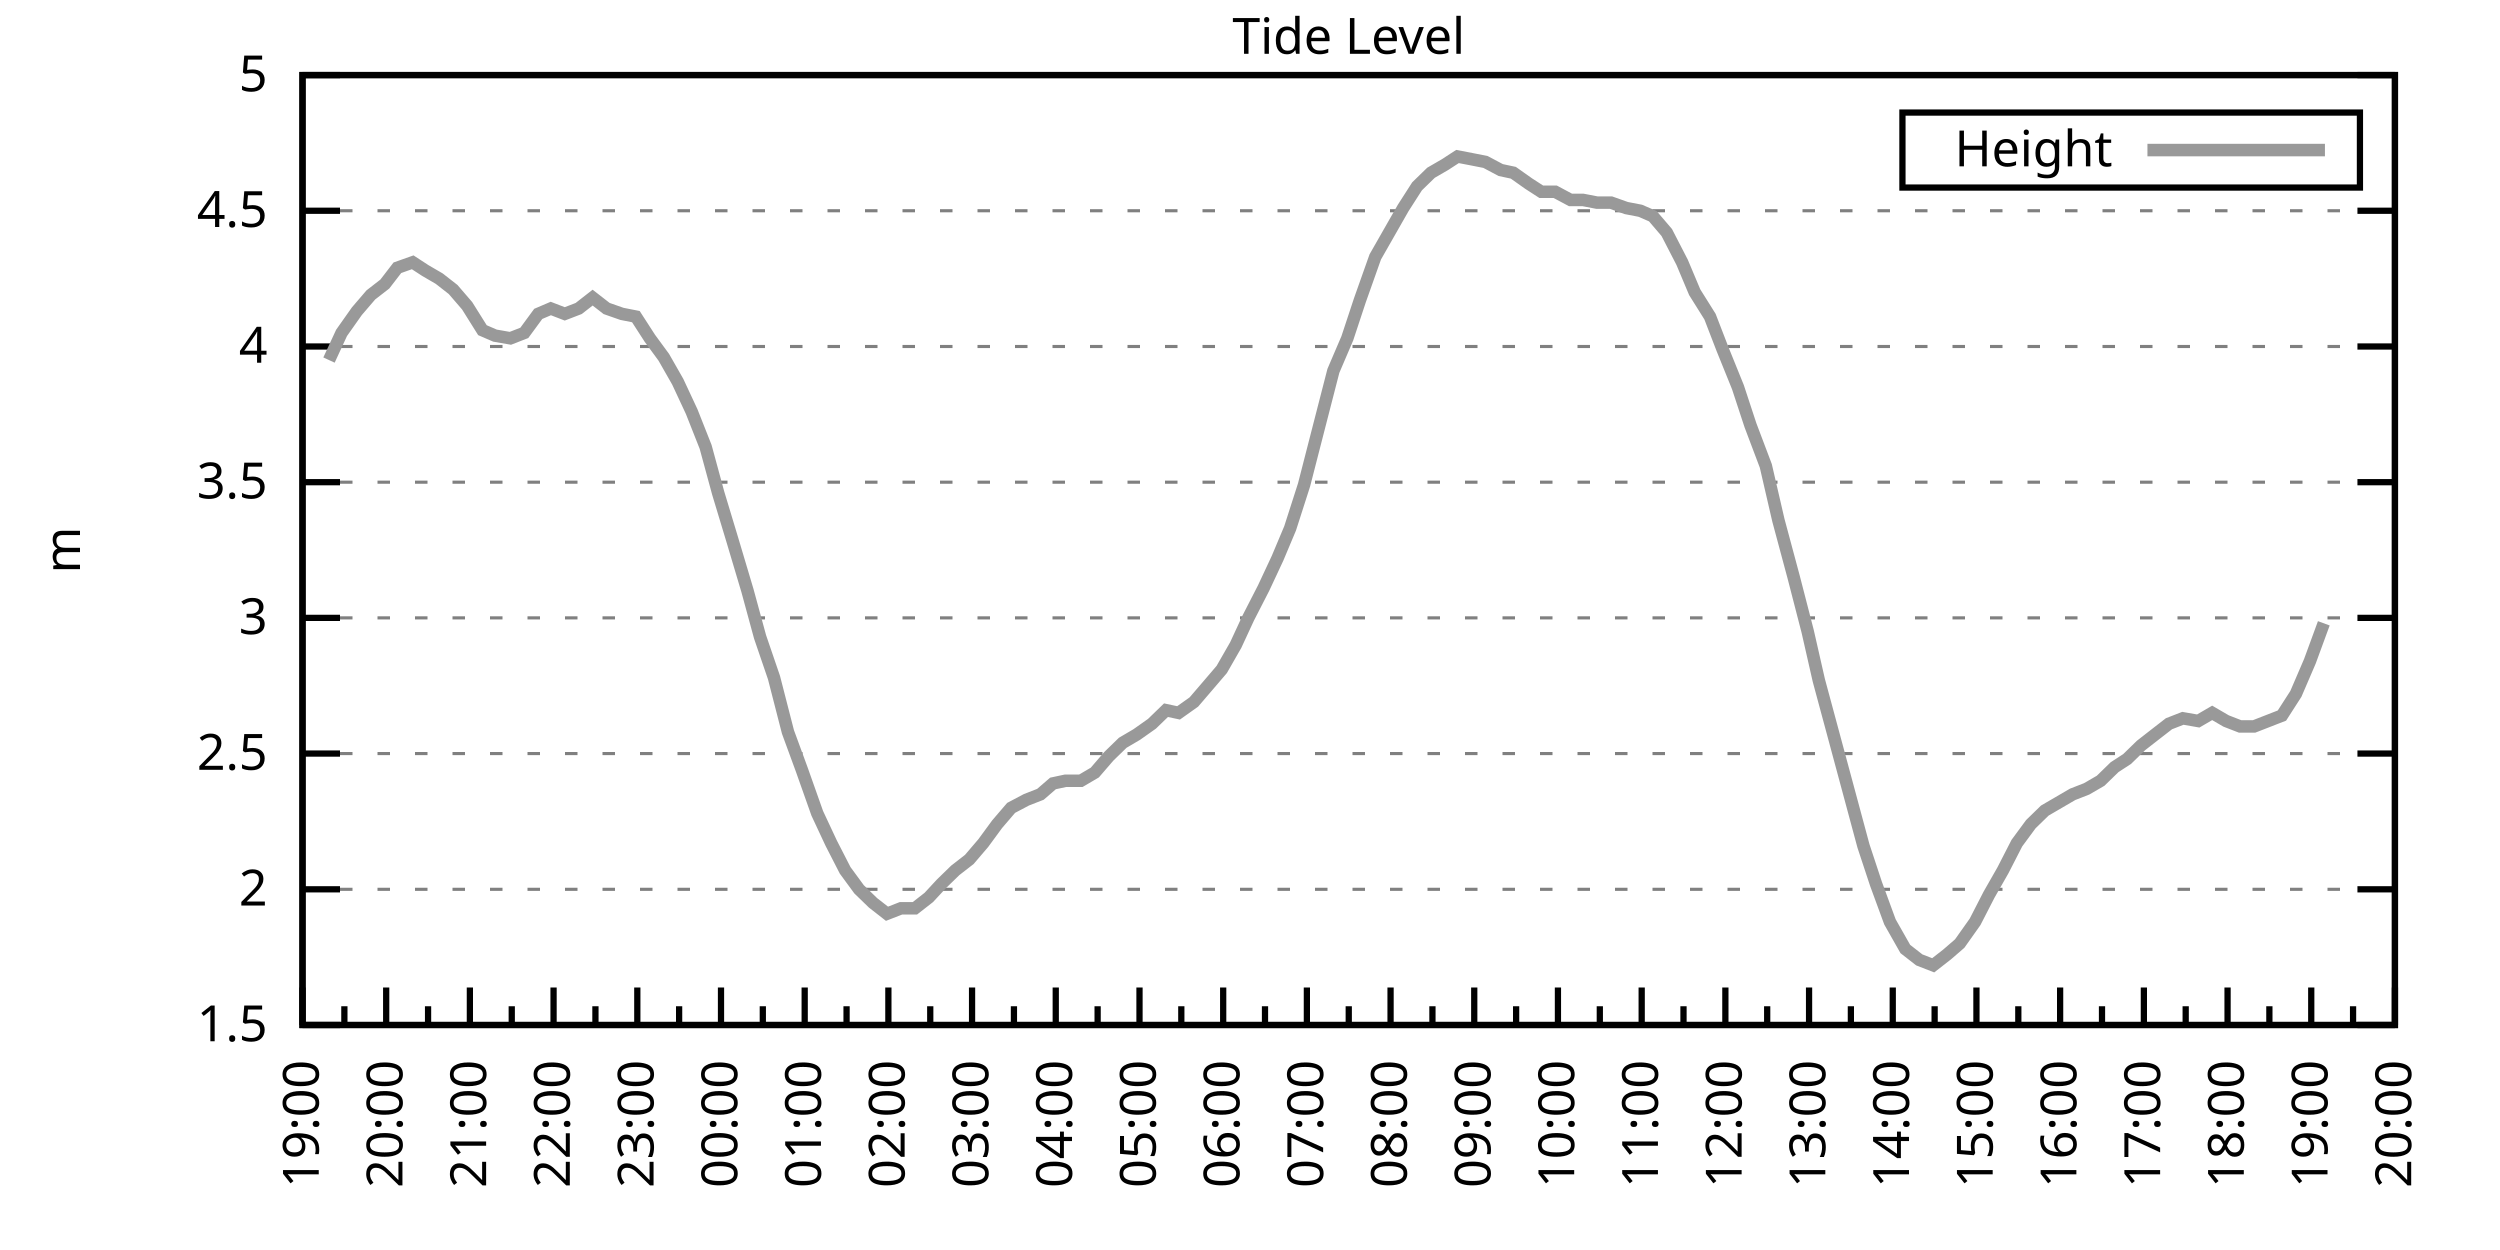
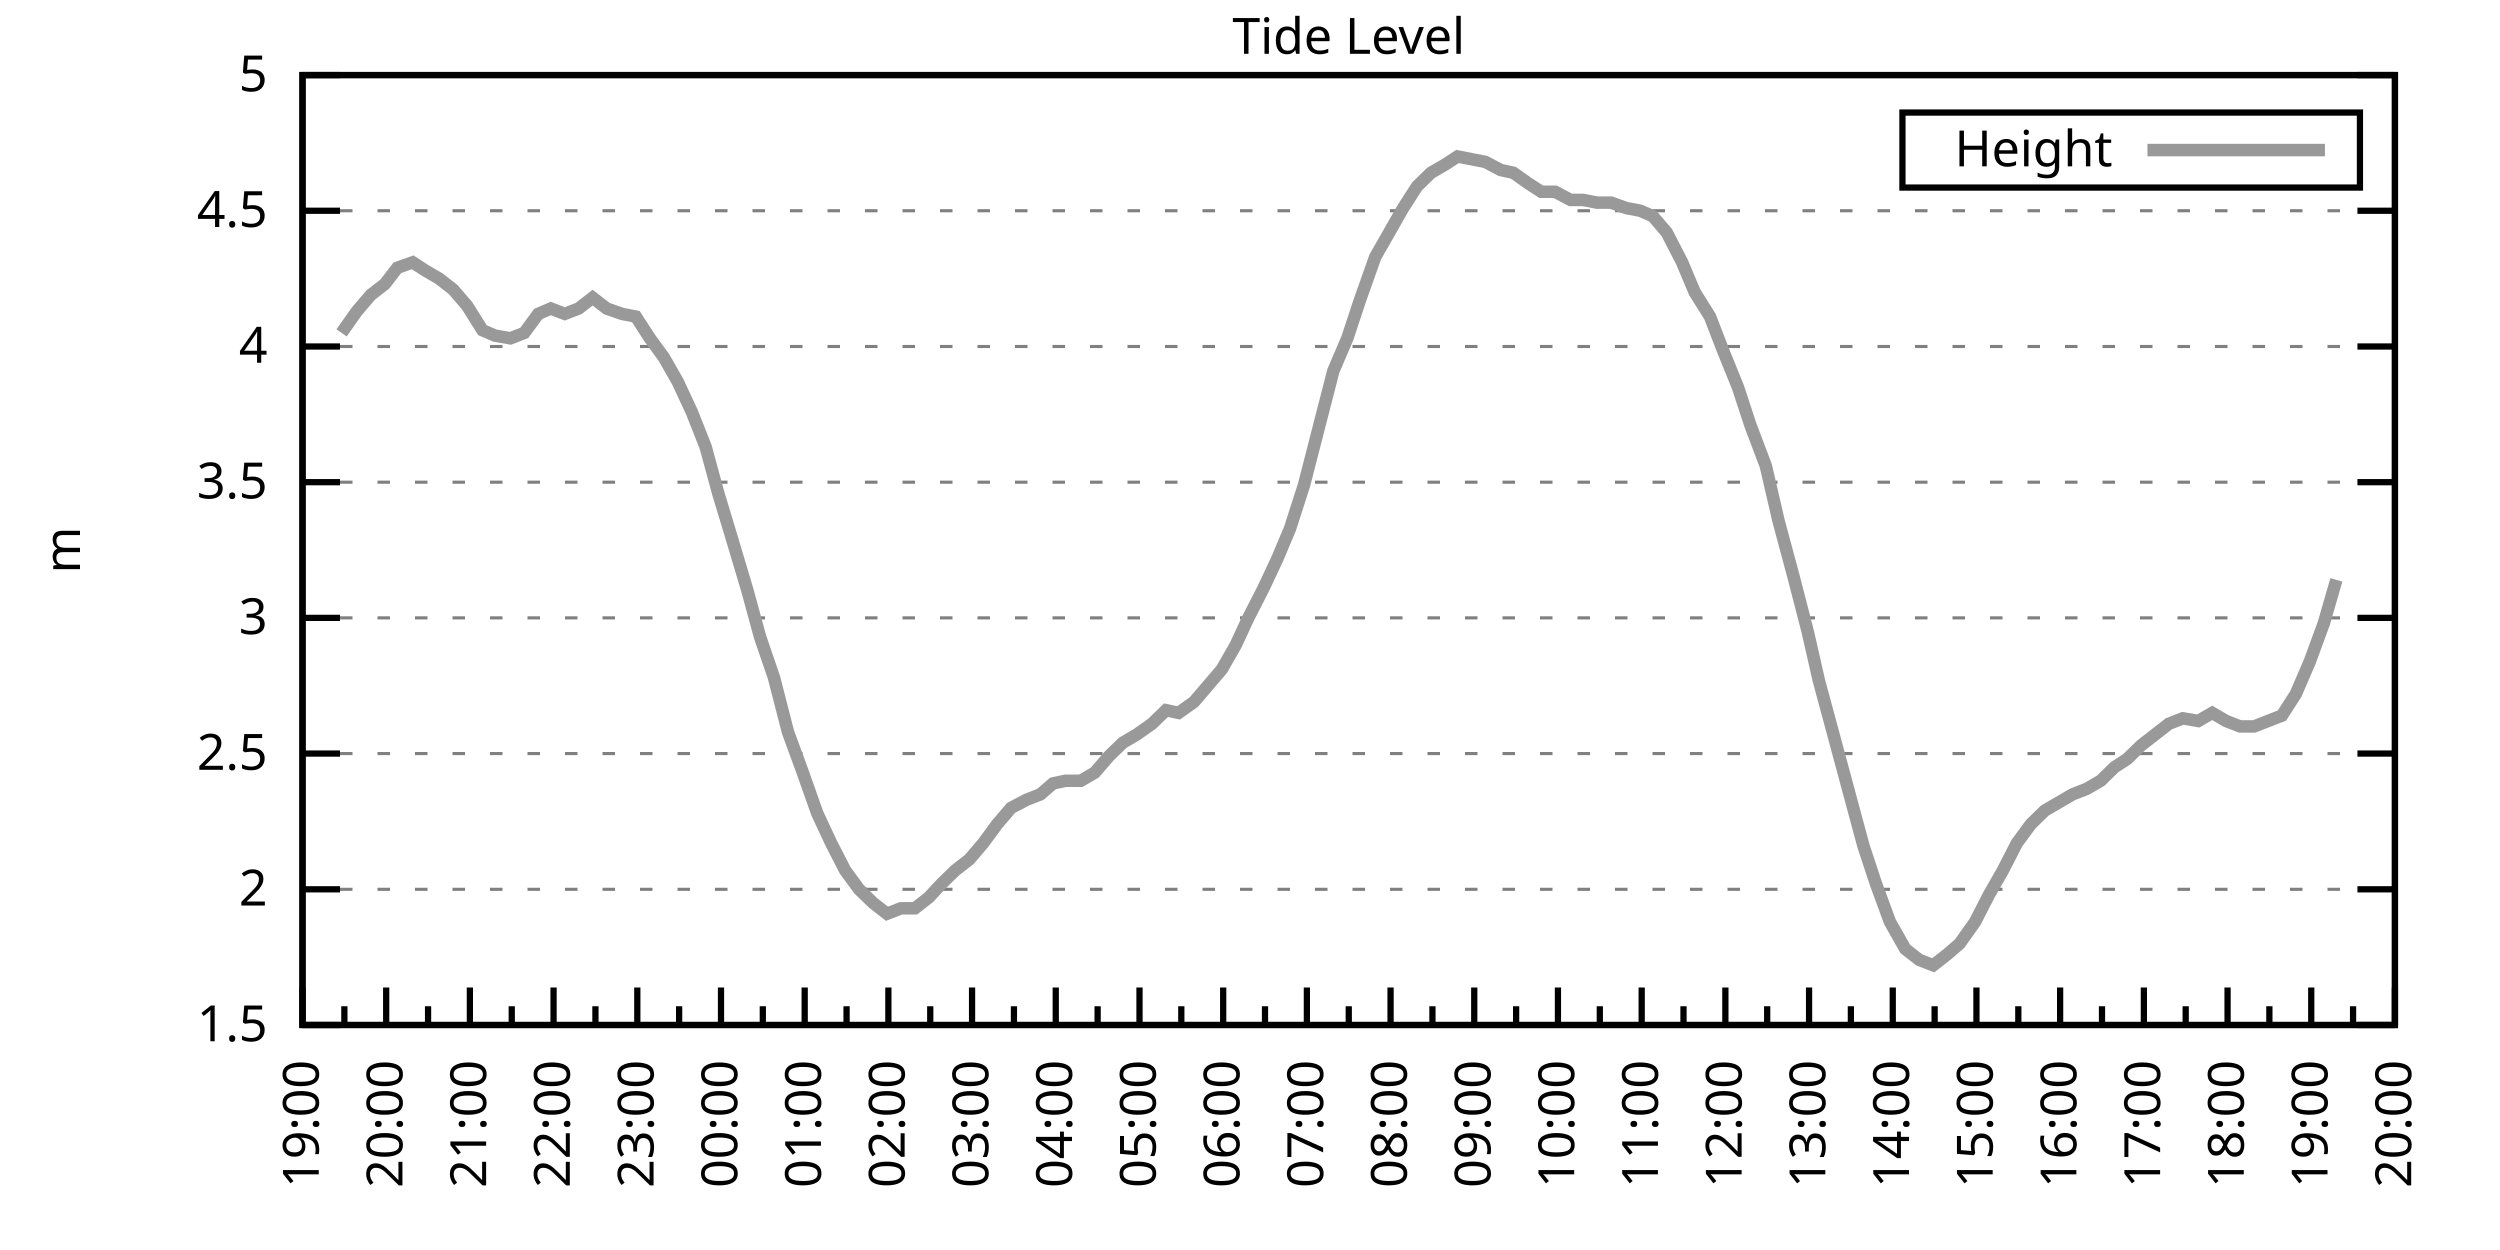
<svg xmlns="http://www.w3.org/2000/svg" xmlns:xlink="http://www.w3.org/1999/xlink" width="400" height="200" viewBox="0 0 400 200">
  <g id="gnuplot_canvas">
    <rect x="0" y="0" width="400" height="200" fill="none" />
    <defs>
      <circle id="gpDot" r="0.5" stroke-width="0.5" stroke="currentColor" />
      <path id="gpPt0" stroke-width="0.333" stroke="currentColor" d="M-1,0 h2 M0,-1 v2" />
      <path id="gpPt1" stroke-width="0.333" stroke="currentColor" d="M-1,-1 L1,1 M1,-1 L-1,1" />
      <path id="gpPt2" stroke-width="0.333" stroke="currentColor" d="M-1,0 L1,0 M0,-1 L0,1 M-1,-1 L1,1 M-1,1 L1,-1" />
      <rect id="gpPt3" stroke-width="0.333" stroke="currentColor" x="-1" y="-1" width="2" height="2" />
      <rect id="gpPt4" stroke-width="0.333" stroke="currentColor" fill="currentColor" x="-1" y="-1" width="2" height="2" />
      <circle id="gpPt5" stroke-width="0.333" stroke="currentColor" cx="0" cy="0" r="1" />
      <use xlink:href="#gpPt5" id="gpPt6" fill="currentColor" stroke="none" />
      <path id="gpPt7" stroke-width="0.333" stroke="currentColor" d="M0,-1.33 L-1.33,0.67 L1.33,0.67 z" />
      <use xlink:href="#gpPt7" id="gpPt8" fill="currentColor" stroke="none" />
      <use xlink:href="#gpPt7" id="gpPt9" stroke="currentColor" transform="rotate(180)" />
      <use xlink:href="#gpPt9" id="gpPt10" fill="currentColor" stroke="none" />
      <use xlink:href="#gpPt3" id="gpPt11" stroke="currentColor" transform="rotate(45)" />
      <use xlink:href="#gpPt11" id="gpPt12" fill="currentColor" stroke="none" />
      <path id="gpPt13" stroke-width="0.333" stroke="currentColor" d="M0,1.330 L1.265,0.411 L0.782,-1.067 L-0.782,-1.076 L-1.265,0.411 z" />
      <use xlink:href="#gpPt13" id="gpPt14" fill="currentColor" stroke="none" />
      <filter id="textbox" filterUnits="objectBoundingBox" x="0" y="0" height="1" width="1">
        <feFlood flood-color="white" flood-opacity="1" result="bgnd" />
        <feComposite in="SourceGraphic" in2="bgnd" operator="atop" />
      </filter>
      <filter id="greybox" filterUnits="objectBoundingBox" x="0" y="0" height="1" width="1">
        <feFlood flood-color="lightgrey" flood-opacity="1" result="grey" />
        <feComposite in="SourceGraphic" in2="grey" operator="atop" />
      </filter>
    </defs>
    <g fill="none" color="white" stroke="currentColor" stroke-width="1.00" stroke-linecap="butt" stroke-linejoin="miter">
</g>
    <g fill="none" color="black" stroke="currentColor" stroke-width="1.00" stroke-linecap="butt" stroke-linejoin="miter">
      <g stroke="none" shape-rendering="crispEdges">
        <polygon fill="rgb(255, 255, 255)" points="48.40,164.00 383.18,164.00 383.18,12.02 48.40,12.02 " />
      </g>
    </g>
    <g fill="none" color="black" stroke="currentColor" stroke-width="1.00" stroke-linecap="butt" stroke-linejoin="miter">
</g>
    <g fill="none" color="black" stroke="black" stroke-width="0.50" stroke-linecap="butt" stroke-linejoin="miter">
</g>
    <g fill="none" color="gray" stroke="currentColor" stroke-width="0.50" stroke-linecap="butt" stroke-linejoin="miter">
      <path stroke="gray" stroke-dasharray="2,4" class="gridline" d="M48.40,164.00 L383.19,164.00  " />
    </g>
    <g fill="none" color="gray" stroke="gray" stroke-width="1.00" stroke-linecap="butt" stroke-linejoin="miter">
</g>
    <g fill="none" color="black" stroke="currentColor" stroke-width="1.00" stroke-linecap="butt" stroke-linejoin="miter">
      <path stroke="black" d="M48.40,164.00 L54.40,164.00 M383.19,164.00 L377.19,164.00  " />
      <g transform="translate(42.80,166.60)" stroke="none" fill="black" font-family="Sans" font-size="8.00" text-anchor="end">
        <text>
          <tspan font-family="Sans"> 1.5</tspan>
        </text>
      </g>
    </g>
    <g fill="none" color="black" stroke="currentColor" stroke-width="1.00" stroke-linecap="butt" stroke-linejoin="miter">
</g>
    <g fill="none" color="black" stroke="black" stroke-width="0.50" stroke-linecap="butt" stroke-linejoin="miter">
</g>
    <g fill="none" color="gray" stroke="currentColor" stroke-width="0.50" stroke-linecap="butt" stroke-linejoin="miter">
      <path stroke="gray" stroke-dasharray="2,4" class="gridline" d="M48.40,142.29 L383.19,142.29  " />
    </g>
    <g fill="none" color="gray" stroke="gray" stroke-width="1.00" stroke-linecap="butt" stroke-linejoin="miter">
</g>
    <g fill="none" color="black" stroke="currentColor" stroke-width="1.00" stroke-linecap="butt" stroke-linejoin="miter">
      <path stroke="black" d="M48.40,142.29 L54.40,142.29 M383.19,142.29 L377.19,142.29  " />
      <g transform="translate(42.80,144.89)" stroke="none" fill="black" font-family="Sans" font-size="8.00" text-anchor="end">
        <text>
          <tspan font-family="Sans"> 2</tspan>
        </text>
      </g>
    </g>
    <g fill="none" color="black" stroke="currentColor" stroke-width="1.00" stroke-linecap="butt" stroke-linejoin="miter">
</g>
    <g fill="none" color="black" stroke="black" stroke-width="0.50" stroke-linecap="butt" stroke-linejoin="miter">
</g>
    <g fill="none" color="gray" stroke="currentColor" stroke-width="0.50" stroke-linecap="butt" stroke-linejoin="miter">
      <path stroke="gray" stroke-dasharray="2,4" class="gridline" d="M48.40,120.57 L383.19,120.57  " />
    </g>
    <g fill="none" color="gray" stroke="gray" stroke-width="1.00" stroke-linecap="butt" stroke-linejoin="miter">
</g>
    <g fill="none" color="black" stroke="currentColor" stroke-width="1.00" stroke-linecap="butt" stroke-linejoin="miter">
      <path stroke="black" d="M48.40,120.57 L54.40,120.57 M383.19,120.57 L377.19,120.57  " />
      <g transform="translate(42.80,123.17)" stroke="none" fill="black" font-family="Sans" font-size="8.00" text-anchor="end">
        <text>
          <tspan font-family="Sans"> 2.5</tspan>
        </text>
      </g>
    </g>
    <g fill="none" color="black" stroke="currentColor" stroke-width="1.00" stroke-linecap="butt" stroke-linejoin="miter">
</g>
    <g fill="none" color="black" stroke="black" stroke-width="0.50" stroke-linecap="butt" stroke-linejoin="miter">
</g>
    <g fill="none" color="gray" stroke="currentColor" stroke-width="0.50" stroke-linecap="butt" stroke-linejoin="miter">
      <path stroke="gray" stroke-dasharray="2,4" class="gridline" d="M48.40,98.86 L383.19,98.86  " />
    </g>
    <g fill="none" color="gray" stroke="gray" stroke-width="1.00" stroke-linecap="butt" stroke-linejoin="miter">
</g>
    <g fill="none" color="black" stroke="currentColor" stroke-width="1.00" stroke-linecap="butt" stroke-linejoin="miter">
      <path stroke="black" d="M48.40,98.86 L54.40,98.86 M383.19,98.86 L377.19,98.86  " />
      <g transform="translate(42.80,101.46)" stroke="none" fill="black" font-family="Sans" font-size="8.00" text-anchor="end">
        <text>
          <tspan font-family="Sans"> 3</tspan>
        </text>
      </g>
    </g>
    <g fill="none" color="black" stroke="currentColor" stroke-width="1.00" stroke-linecap="butt" stroke-linejoin="miter">
</g>
    <g fill="none" color="black" stroke="black" stroke-width="0.50" stroke-linecap="butt" stroke-linejoin="miter">
</g>
    <g fill="none" color="gray" stroke="currentColor" stroke-width="0.50" stroke-linecap="butt" stroke-linejoin="miter">
      <path stroke="gray" stroke-dasharray="2,4" class="gridline" d="M48.40,77.15 L383.19,77.15  " />
    </g>
    <g fill="none" color="gray" stroke="gray" stroke-width="1.00" stroke-linecap="butt" stroke-linejoin="miter">
</g>
    <g fill="none" color="black" stroke="currentColor" stroke-width="1.00" stroke-linecap="butt" stroke-linejoin="miter">
      <path stroke="black" d="M48.40,77.15 L54.40,77.15 M383.19,77.15 L377.19,77.15  " />
      <g transform="translate(42.80,79.75)" stroke="none" fill="black" font-family="Sans" font-size="8.00" text-anchor="end">
        <text>
          <tspan font-family="Sans"> 3.5</tspan>
        </text>
      </g>
    </g>
    <g fill="none" color="black" stroke="currentColor" stroke-width="1.00" stroke-linecap="butt" stroke-linejoin="miter">
</g>
    <g fill="none" color="black" stroke="black" stroke-width="0.50" stroke-linecap="butt" stroke-linejoin="miter">
</g>
    <g fill="none" color="gray" stroke="currentColor" stroke-width="0.50" stroke-linecap="butt" stroke-linejoin="miter">
      <path stroke="gray" stroke-dasharray="2,4" class="gridline" d="M48.40,55.44 L383.19,55.44  " />
    </g>
    <g fill="none" color="gray" stroke="gray" stroke-width="1.00" stroke-linecap="butt" stroke-linejoin="miter">
</g>
    <g fill="none" color="black" stroke="currentColor" stroke-width="1.00" stroke-linecap="butt" stroke-linejoin="miter">
      <path stroke="black" d="M48.40,55.44 L54.40,55.44 M383.19,55.44 L377.19,55.44  " />
      <g transform="translate(42.80,58.04)" stroke="none" fill="black" font-family="Sans" font-size="8.00" text-anchor="end">
        <text>
          <tspan font-family="Sans"> 4</tspan>
        </text>
      </g>
    </g>
    <g fill="none" color="black" stroke="currentColor" stroke-width="1.00" stroke-linecap="butt" stroke-linejoin="miter">
</g>
    <g fill="none" color="black" stroke="black" stroke-width="0.50" stroke-linecap="butt" stroke-linejoin="miter">
</g>
    <g fill="none" color="gray" stroke="currentColor" stroke-width="0.50" stroke-linecap="butt" stroke-linejoin="miter">
      <path stroke="gray" stroke-dasharray="2,4" class="gridline" d="M48.40,33.72 L383.19,33.72  " />
    </g>
    <g fill="none" color="gray" stroke="gray" stroke-width="1.00" stroke-linecap="butt" stroke-linejoin="miter">
</g>
    <g fill="none" color="black" stroke="currentColor" stroke-width="1.00" stroke-linecap="butt" stroke-linejoin="miter">
      <path stroke="black" d="M48.40,33.72 L54.40,33.72 M383.19,33.72 L377.19,33.72  " />
      <g transform="translate(42.80,36.32)" stroke="none" fill="black" font-family="Sans" font-size="8.00" text-anchor="end">
        <text>
          <tspan font-family="Sans"> 4.5</tspan>
        </text>
      </g>
    </g>
    <g fill="none" color="black" stroke="currentColor" stroke-width="1.00" stroke-linecap="butt" stroke-linejoin="miter">
</g>
    <g fill="none" color="black" stroke="black" stroke-width="0.50" stroke-linecap="butt" stroke-linejoin="miter">
</g>
    <g fill="none" color="gray" stroke="currentColor" stroke-width="0.50" stroke-linecap="butt" stroke-linejoin="miter">
      <path stroke="gray" stroke-dasharray="2,4" class="gridline" d="M48.40,12.01 L383.19,12.01  " />
    </g>
    <g fill="none" color="gray" stroke="gray" stroke-width="1.00" stroke-linecap="butt" stroke-linejoin="miter">
</g>
    <g fill="none" color="black" stroke="currentColor" stroke-width="1.00" stroke-linecap="butt" stroke-linejoin="miter">
      <path stroke="black" d="M48.40,12.01 L54.40,12.01 M383.19,12.01 L377.19,12.01  " />
      <g transform="translate(42.80,14.61)" stroke="none" fill="black" font-family="Sans" font-size="8.00" text-anchor="end">
        <text>
          <tspan font-family="Sans"> 5</tspan>
        </text>
      </g>
    </g>
    <g fill="none" color="black" stroke="currentColor" stroke-width="1.00" stroke-linecap="butt" stroke-linejoin="miter">
      <path stroke="black" d="M48.40,164.00 L48.40,158.00  " />
      <g transform="translate(51.00,169.60) rotate(270)" stroke="none" fill="black" font-family="Sans" font-size="8.00" text-anchor="end">
        <text>
          <tspan font-family="Sans">19:00</tspan>
        </text>
      </g>
    </g>
    <g fill="none" color="black" stroke="currentColor" stroke-width="1.00" stroke-linecap="butt" stroke-linejoin="miter">
      <path stroke="black" d="M55.10,164.00 L55.10,161.00 M61.79,164.00 L61.79,158.00  " />
      <g transform="translate(64.39,169.60) rotate(270)" stroke="none" fill="black" font-family="Sans" font-size="8.00" text-anchor="end">
        <text>
          <tspan font-family="Sans">20:00</tspan>
        </text>
      </g>
    </g>
    <g fill="none" color="black" stroke="currentColor" stroke-width="1.00" stroke-linecap="butt" stroke-linejoin="miter">
      <path stroke="black" d="M68.49,164.00 L68.49,161.00 M75.18,164.00 L75.18,158.00  " />
      <g transform="translate(77.78,169.60) rotate(270)" stroke="none" fill="black" font-family="Sans" font-size="8.00" text-anchor="end">
        <text>
          <tspan font-family="Sans">21:00</tspan>
        </text>
      </g>
    </g>
    <g fill="none" color="black" stroke="currentColor" stroke-width="1.00" stroke-linecap="butt" stroke-linejoin="miter">
      <path stroke="black" d="M81.88,164.00 L81.88,161.00 M88.57,164.00 L88.57,158.00  " />
      <g transform="translate(91.17,169.60) rotate(270)" stroke="none" fill="black" font-family="Sans" font-size="8.00" text-anchor="end">
        <text>
          <tspan font-family="Sans">22:00</tspan>
        </text>
      </g>
    </g>
    <g fill="none" color="black" stroke="currentColor" stroke-width="1.00" stroke-linecap="butt" stroke-linejoin="miter">
      <path stroke="black" d="M95.27,164.00 L95.27,161.00 M101.97,164.00 L101.97,158.00  " />
      <g transform="translate(104.57,169.60) rotate(270)" stroke="none" fill="black" font-family="Sans" font-size="8.00" text-anchor="end">
        <text>
          <tspan font-family="Sans">23:00</tspan>
        </text>
      </g>
    </g>
    <g fill="none" color="black" stroke="currentColor" stroke-width="1.00" stroke-linecap="butt" stroke-linejoin="miter">
      <path stroke="black" d="M108.66,164.00 L108.66,161.00 M115.36,164.00 L115.36,158.00  " />
      <g transform="translate(117.96,169.60) rotate(270)" stroke="none" fill="black" font-family="Sans" font-size="8.00" text-anchor="end">
        <text>
          <tspan font-family="Sans">00:00</tspan>
        </text>
      </g>
    </g>
    <g fill="none" color="black" stroke="currentColor" stroke-width="1.00" stroke-linecap="butt" stroke-linejoin="miter">
      <path stroke="black" d="M122.05,164.00 L122.05,161.00 M128.75,164.00 L128.75,158.00  " />
      <g transform="translate(131.35,169.60) rotate(270)" stroke="none" fill="black" font-family="Sans" font-size="8.00" text-anchor="end">
        <text>
          <tspan font-family="Sans">01:00</tspan>
        </text>
      </g>
    </g>
    <g fill="none" color="black" stroke="currentColor" stroke-width="1.00" stroke-linecap="butt" stroke-linejoin="miter">
      <path stroke="black" d="M135.45,164.00 L135.45,161.00 M142.14,164.00 L142.14,158.00  " />
      <g transform="translate(144.74,169.60) rotate(270)" stroke="none" fill="black" font-family="Sans" font-size="8.00" text-anchor="end">
        <text>
          <tspan font-family="Sans">02:00</tspan>
        </text>
      </g>
    </g>
    <g fill="none" color="black" stroke="currentColor" stroke-width="1.00" stroke-linecap="butt" stroke-linejoin="miter">
      <path stroke="black" d="M148.84,164.00 L148.84,161.00 M155.53,164.00 L155.53,158.00  " />
      <g transform="translate(158.13,169.60) rotate(270)" stroke="none" fill="black" font-family="Sans" font-size="8.00" text-anchor="end">
        <text>
          <tspan font-family="Sans">03:00</tspan>
        </text>
      </g>
    </g>
    <g fill="none" color="black" stroke="currentColor" stroke-width="1.00" stroke-linecap="butt" stroke-linejoin="miter">
      <path stroke="black" d="M162.23,164.00 L162.23,161.00 M168.92,164.00 L168.92,158.00  " />
      <g transform="translate(171.52,169.60) rotate(270)" stroke="none" fill="black" font-family="Sans" font-size="8.00" text-anchor="end">
        <text>
          <tspan font-family="Sans">04:00</tspan>
        </text>
      </g>
    </g>
    <g fill="none" color="black" stroke="currentColor" stroke-width="1.00" stroke-linecap="butt" stroke-linejoin="miter">
      <path stroke="black" d="M175.62,164.00 L175.62,161.00 M182.32,164.00 L182.32,158.00  " />
      <g transform="translate(184.92,169.60) rotate(270)" stroke="none" fill="black" font-family="Sans" font-size="8.00" text-anchor="end">
        <text>
          <tspan font-family="Sans">05:00</tspan>
        </text>
      </g>
    </g>
    <g fill="none" color="black" stroke="currentColor" stroke-width="1.00" stroke-linecap="butt" stroke-linejoin="miter">
      <path stroke="black" d="M189.01,164.00 L189.01,161.00 M195.71,164.00 L195.71,158.00  " />
      <g transform="translate(198.31,169.60) rotate(270)" stroke="none" fill="black" font-family="Sans" font-size="8.00" text-anchor="end">
        <text>
          <tspan font-family="Sans">06:00</tspan>
        </text>
      </g>
    </g>
    <g fill="none" color="black" stroke="currentColor" stroke-width="1.00" stroke-linecap="butt" stroke-linejoin="miter">
      <path stroke="black" d="M202.40,164.00 L202.40,161.00 M209.10,164.00 L209.10,158.00  " />
      <g transform="translate(211.70,169.60) rotate(270)" stroke="none" fill="black" font-family="Sans" font-size="8.00" text-anchor="end">
        <text>
          <tspan font-family="Sans">07:00</tspan>
        </text>
      </g>
    </g>
    <g fill="none" color="black" stroke="currentColor" stroke-width="1.00" stroke-linecap="butt" stroke-linejoin="miter">
      <path stroke="black" d="M215.80,164.00 L215.80,161.00 M222.49,164.00 L222.49,158.00  " />
      <g transform="translate(225.09,169.60) rotate(270)" stroke="none" fill="black" font-family="Sans" font-size="8.00" text-anchor="end">
        <text>
          <tspan font-family="Sans">08:00</tspan>
        </text>
      </g>
    </g>
    <g fill="none" color="black" stroke="currentColor" stroke-width="1.00" stroke-linecap="butt" stroke-linejoin="miter">
      <path stroke="black" d="M229.19,164.00 L229.19,161.00 M235.88,164.00 L235.88,158.00  " />
      <g transform="translate(238.48,169.60) rotate(270)" stroke="none" fill="black" font-family="Sans" font-size="8.00" text-anchor="end">
        <text>
          <tspan font-family="Sans">09:00</tspan>
        </text>
      </g>
    </g>
    <g fill="none" color="black" stroke="currentColor" stroke-width="1.00" stroke-linecap="butt" stroke-linejoin="miter">
      <path stroke="black" d="M242.58,164.00 L242.58,161.00 M249.27,164.00 L249.27,158.00  " />
      <g transform="translate(251.87,169.60) rotate(270)" stroke="none" fill="black" font-family="Sans" font-size="8.00" text-anchor="end">
        <text>
          <tspan font-family="Sans">10:00</tspan>
        </text>
      </g>
    </g>
    <g fill="none" color="black" stroke="currentColor" stroke-width="1.00" stroke-linecap="butt" stroke-linejoin="miter">
      <path stroke="black" d="M255.97,164.00 L255.97,161.00 M262.67,164.00 L262.67,158.00  " />
      <g transform="translate(265.27,169.60) rotate(270)" stroke="none" fill="black" font-family="Sans" font-size="8.00" text-anchor="end">
        <text>
          <tspan font-family="Sans">11:00</tspan>
        </text>
      </g>
    </g>
    <g fill="none" color="black" stroke="currentColor" stroke-width="1.00" stroke-linecap="butt" stroke-linejoin="miter">
      <path stroke="black" d="M269.36,164.00 L269.36,161.00 M276.06,164.00 L276.06,158.00  " />
      <g transform="translate(278.66,169.60) rotate(270)" stroke="none" fill="black" font-family="Sans" font-size="8.00" text-anchor="end">
        <text>
          <tspan font-family="Sans">12:00</tspan>
        </text>
      </g>
    </g>
    <g fill="none" color="black" stroke="currentColor" stroke-width="1.00" stroke-linecap="butt" stroke-linejoin="miter">
      <path stroke="black" d="M282.75,164.00 L282.75,161.00 M289.45,164.00 L289.45,158.00  " />
      <g transform="translate(292.05,169.60) rotate(270)" stroke="none" fill="black" font-family="Sans" font-size="8.00" text-anchor="end">
        <text>
          <tspan font-family="Sans">13:00</tspan>
        </text>
      </g>
    </g>
    <g fill="none" color="black" stroke="currentColor" stroke-width="1.00" stroke-linecap="butt" stroke-linejoin="miter">
      <path stroke="black" d="M296.14,164.00 L296.14,161.00 M302.84,164.00 L302.84,158.00  " />
      <g transform="translate(305.44,169.60) rotate(270)" stroke="none" fill="black" font-family="Sans" font-size="8.00" text-anchor="end">
        <text>
          <tspan font-family="Sans">14:00</tspan>
        </text>
      </g>
    </g>
    <g fill="none" color="black" stroke="currentColor" stroke-width="1.00" stroke-linecap="butt" stroke-linejoin="miter">
      <path stroke="black" d="M309.54,164.00 L309.54,161.00 M316.23,164.00 L316.23,158.00  " />
      <g transform="translate(318.83,169.60) rotate(270)" stroke="none" fill="black" font-family="Sans" font-size="8.00" text-anchor="end">
        <text>
          <tspan font-family="Sans">15:00</tspan>
        </text>
      </g>
    </g>
    <g fill="none" color="black" stroke="currentColor" stroke-width="1.00" stroke-linecap="butt" stroke-linejoin="miter">
      <path stroke="black" d="M322.93,164.00 L322.93,161.00 M329.62,164.00 L329.62,158.00  " />
      <g transform="translate(332.22,169.60) rotate(270)" stroke="none" fill="black" font-family="Sans" font-size="8.00" text-anchor="end">
        <text>
          <tspan font-family="Sans">16:00</tspan>
        </text>
      </g>
    </g>
    <g fill="none" color="black" stroke="currentColor" stroke-width="1.00" stroke-linecap="butt" stroke-linejoin="miter">
      <path stroke="black" d="M336.32,164.00 L336.32,161.00 M343.02,164.00 L343.02,158.00  " />
      <g transform="translate(345.62,169.60) rotate(270)" stroke="none" fill="black" font-family="Sans" font-size="8.00" text-anchor="end">
        <text>
          <tspan font-family="Sans">17:00</tspan>
        </text>
      </g>
    </g>
    <g fill="none" color="black" stroke="currentColor" stroke-width="1.00" stroke-linecap="butt" stroke-linejoin="miter">
      <path stroke="black" d="M349.71,164.00 L349.71,161.00 M356.41,164.00 L356.41,158.00  " />
      <g transform="translate(359.01,169.60) rotate(270)" stroke="none" fill="black" font-family="Sans" font-size="8.00" text-anchor="end">
        <text>
          <tspan font-family="Sans">18:00</tspan>
        </text>
      </g>
    </g>
    <g fill="none" color="black" stroke="currentColor" stroke-width="1.00" stroke-linecap="butt" stroke-linejoin="miter">
      <path stroke="black" d="M363.10,164.00 L363.10,161.00 M369.80,164.00 L369.80,158.00  " />
      <g transform="translate(372.40,169.60) rotate(270)" stroke="none" fill="black" font-family="Sans" font-size="8.00" text-anchor="end">
        <text>
          <tspan font-family="Sans">19:00</tspan>
        </text>
      </g>
    </g>
    <g fill="none" color="black" stroke="currentColor" stroke-width="1.00" stroke-linecap="butt" stroke-linejoin="miter">
      <path stroke="black" d="M376.49,164.00 L376.49,161.00 M383.19,164.00 L383.19,158.00  " />
      <g transform="translate(385.79,169.60) rotate(270)" stroke="none" fill="black" font-family="Sans" font-size="8.00" text-anchor="end">
        <text>
          <tspan font-family="Sans">20:00</tspan>
        </text>
      </g>
    </g>
    <g fill="none" color="black" stroke="currentColor" stroke-width="1.00" stroke-linecap="butt" stroke-linejoin="miter">
</g>
    <g fill="none" color="black" stroke="currentColor" stroke-width="1.00" stroke-linecap="butt" stroke-linejoin="miter">
      <path stroke="black" d="M48.40,12.01 L48.40,164.00 L383.19,164.00 L383.19,12.01 L48.40,12.01 Z  " />
    </g>
    <g fill="none" color="black" stroke="currentColor" stroke-width="1.00" stroke-linecap="butt" stroke-linejoin="miter">
      <g transform="translate(12.80,88.01) rotate(270)" stroke="none" fill="black" font-family="Sans" font-size="8.00" text-anchor="middle">
        <text>
          <tspan font-family="Sans">m</tspan>
        </text>
      </g>
    </g>
    <g fill="none" color="black" stroke="currentColor" stroke-width="1.00" stroke-linecap="butt" stroke-linejoin="miter">
</g>
    <g fill="none" color="black" stroke="currentColor" stroke-width="1.00" stroke-linecap="butt" stroke-linejoin="miter">
      <path stroke="black" d="M304.39,30.01 L304.39,18.01 L377.59,18.01 L377.59,30.01 L304.39,30.01 Z  " />
    </g>
    <g id="Tide_level_plot_1">
      <g fill="none" color="white" stroke="black" stroke-width="2.00" stroke-linecap="butt" stroke-linejoin="miter">
</g>
      <g fill="none" color="black" stroke="currentColor" stroke-width="2.00" stroke-linecap="butt" stroke-linejoin="miter">
        <g transform="translate(337.99,26.61)" stroke="none" fill="black" font-family="Sans" font-size="8.00" text-anchor="end">
          <text>
            <tspan font-family="Sans">Height</tspan>
          </text>
        </g>
      </g>
      <g fill="none" color="black" stroke="currentColor" stroke-width="2.00" stroke-linecap="butt" stroke-linejoin="miter">
-         <path stroke="rgb(153, 153, 153)" d="M343.59,24.01 L371.99,24.01 M52.64,57.61 L54.65,53.26 L57.10,49.79 L59.34,47.18 L61.57,45.45 L63.58,42.84   L66.03,41.97 L68.04,43.28 L70.27,44.58 L72.50,46.32 L74.74,48.92 L77.19,52.83 L79.20,53.70 L81.66,54.13   L83.89,53.26 L86.12,50.22 L88.13,49.36 L90.36,50.22 L92.59,49.36 L94.82,47.62 L97.06,49.36 L99.51,50.22   L101.74,50.66 L103.98,54.13 L106.21,57.17 L108.44,61.08 L110.67,65.86 L112.90,71.50 L114.91,78.89 L117.14,86.27   L119.60,94.52 L121.61,101.90 L123.84,108.42 L126.07,117.10 L128.30,123.18 L130.76,130.13 L132.99,134.90 L135.22,139.25   L137.45,142.29 L139.69,144.46 L141.92,146.20 L144.15,145.33 L146.38,145.33 L148.61,143.59 L150.62,141.42 L152.85,139.25   L155.09,137.51 L157.32,134.90 L159.55,131.86 L161.78,129.26 L164.24,127.96 L166.47,127.09 L168.48,125.35 L170.49,124.92   L172.94,124.92 L175.17,123.61 L177.41,121.01 L179.64,118.84 L181.87,117.53 L184.32,115.80 L186.56,113.63 L188.57,114.06   L191.02,112.32 L193.25,109.72 L195.48,107.11 L197.72,103.20 L199.73,98.86 L202.18,94.08 L204.41,89.31 L206.42,84.53   L208.65,77.58 L210.88,68.90 L213.34,59.34 L215.57,54.13 L217.58,48.05 L220.04,41.11 L222.27,37.20 L224.50,33.29   L226.73,29.81 L228.96,27.64 L231.20,26.34 L233.20,25.04 L235.44,25.47 L237.67,25.91 L240.12,27.21 L242.13,27.64   L244.59,29.38 L246.60,30.68 L248.83,30.68 L251.28,31.99 L253.29,31.99 L255.52,32.42 L257.76,32.42 L260.21,33.29   L262.44,33.72 L264.45,34.59 L266.68,37.20 L269.14,41.97 L271.15,46.75 L273.60,50.66 L275.61,55.87 L278.07,61.95   L280.07,68.03 L282.53,74.54 L284.54,83.23 L286.99,92.35 L289.23,101.03 L291.01,108.85 L293.47,117.97 L298.15,135.34   L300.16,141.42 L302.39,147.50 L304.85,151.84 L307.08,153.58 L309.31,154.45 L311.54,152.71 L313.55,150.97 L316.01,147.50   L318.24,143.16 L320.47,139.25 L322.70,134.90 L324.94,131.86 L327.17,129.69 L329.40,128.39 L331.63,127.09 L333.86,126.22   L336.10,124.92 L338.33,122.75 L340.34,121.44 L342.57,119.27 L344.80,117.53 L347.03,115.80 L349.26,114.93 L351.72,115.36   L353.95,114.06 L356.18,115.36 L358.42,116.23 L360.65,116.23 L362.88,115.36 L365.11,114.49 L367.34,111.02 L369.58,105.81   L371.81,99.73  " />
+         <path stroke="rgb(153, 153, 153)" d="M343.59,24.01 L371.99,24.01 M54.65,53.26 L57.10,49.79 L59.34,47.18 L61.57,45.45 L63.58,42.84 L66.03,41.97   L68.04,43.28 L70.27,44.58 L72.50,46.32 L74.74,48.92 L77.19,52.83 L79.20,53.70 L81.66,54.13 L83.89,53.26   L86.12,50.22 L88.13,49.36 L90.36,50.22 L92.59,49.36 L94.82,47.62 L97.06,49.36 L99.51,50.22 L101.74,50.66   L103.98,54.13 L106.21,57.17 L108.44,61.08 L110.67,65.86 L112.90,71.50 L114.91,78.89 L117.14,86.27 L119.60,94.52   L121.61,101.90 L123.84,108.42 L126.07,117.10 L128.30,123.18 L130.76,130.13 L132.99,134.90 L135.22,139.25 L137.45,142.29   L139.69,144.46 L141.92,146.20 L144.15,145.33 L146.38,145.33 L148.61,143.59 L150.62,141.42 L152.85,139.25 L155.09,137.51   L157.32,134.90 L159.55,131.86 L161.78,129.26 L164.24,127.96 L166.47,127.09 L168.48,125.35 L170.49,124.92 L172.94,124.92   L175.17,123.61 L177.41,121.01 L179.64,118.84 L181.87,117.53 L184.32,115.80 L186.56,113.63 L188.57,114.06 L191.02,112.32   L193.25,109.72 L195.48,107.11 L197.72,103.20 L199.73,98.86 L202.18,94.08 L204.41,89.31 L206.42,84.53 L208.65,77.58   L210.88,68.90 L213.34,59.34 L215.57,54.13 L217.58,48.05 L220.04,41.11 L222.27,37.20 L224.50,33.29 L226.73,29.81   L228.96,27.64 L231.20,26.34 L233.20,25.04 L235.44,25.47 L237.67,25.91 L240.12,27.21 L242.13,27.64 L244.59,29.38   L246.60,30.68 L248.83,30.68 L251.28,31.99 L253.29,31.99 L255.52,32.42 L257.76,32.42 L260.21,33.29 L262.44,33.72   L264.45,34.59 L266.68,37.20 L269.14,41.97 L271.15,46.75 L273.60,50.66 L275.61,55.87 L278.07,61.95 L280.07,68.03   L282.53,74.54 L284.54,83.23 L286.99,92.35 L289.23,101.03 L291.01,108.85 L293.47,117.97 L298.15,135.34 L300.16,141.42   L302.39,147.50 L304.85,151.84 L307.08,153.58 L309.31,154.45 L311.54,152.71 L313.55,150.97 L316.01,147.50 L318.24,143.16   L320.47,139.25 L322.70,134.90 L324.94,131.86 L327.17,129.69 L329.40,128.39 L331.63,127.09 L333.86,126.22 L336.10,124.92   L338.33,122.75 L340.34,121.44 L342.57,119.27 L344.80,117.53 L347.03,115.80 L349.26,114.93 L351.72,115.36 L353.95,114.06   L356.18,115.36 L358.42,116.23 L360.65,116.23 L362.88,115.36 L365.11,114.49 L367.34,111.02 L369.58,105.81 L371.81,99.73   L373.82,92.78  " />
      </g>
    </g>
    <g fill="none" color="black" stroke="currentColor" stroke-width="2.00" stroke-linecap="butt" stroke-linejoin="miter">
</g>
    <g fill="none" color="black" stroke="black" stroke-width="1.00" stroke-linecap="butt" stroke-linejoin="miter">
</g>
    <g fill="none" color="black" stroke="currentColor" stroke-width="1.00" stroke-linecap="butt" stroke-linejoin="miter">
      <path stroke="black" d="M48.40,12.01 L48.40,164.00 L383.19,164.00 L383.19,12.01 L48.40,12.01 Z  " />
    </g>
    <g fill="none" color="black" stroke="currentColor" stroke-width="1.00" stroke-linecap="butt" stroke-linejoin="miter">
      <g transform="translate(215.79,8.61)" stroke="none" fill="black" font-family="Sans" font-size="8.00" text-anchor="middle">
        <text>
          <tspan font-family="Sans">Tide Level</tspan>
        </text>
      </g>
    </g>
    <g fill="none" color="black" stroke="currentColor" stroke-width="1.00" stroke-linecap="butt" stroke-linejoin="miter">
</g>
  </g>
</svg>
